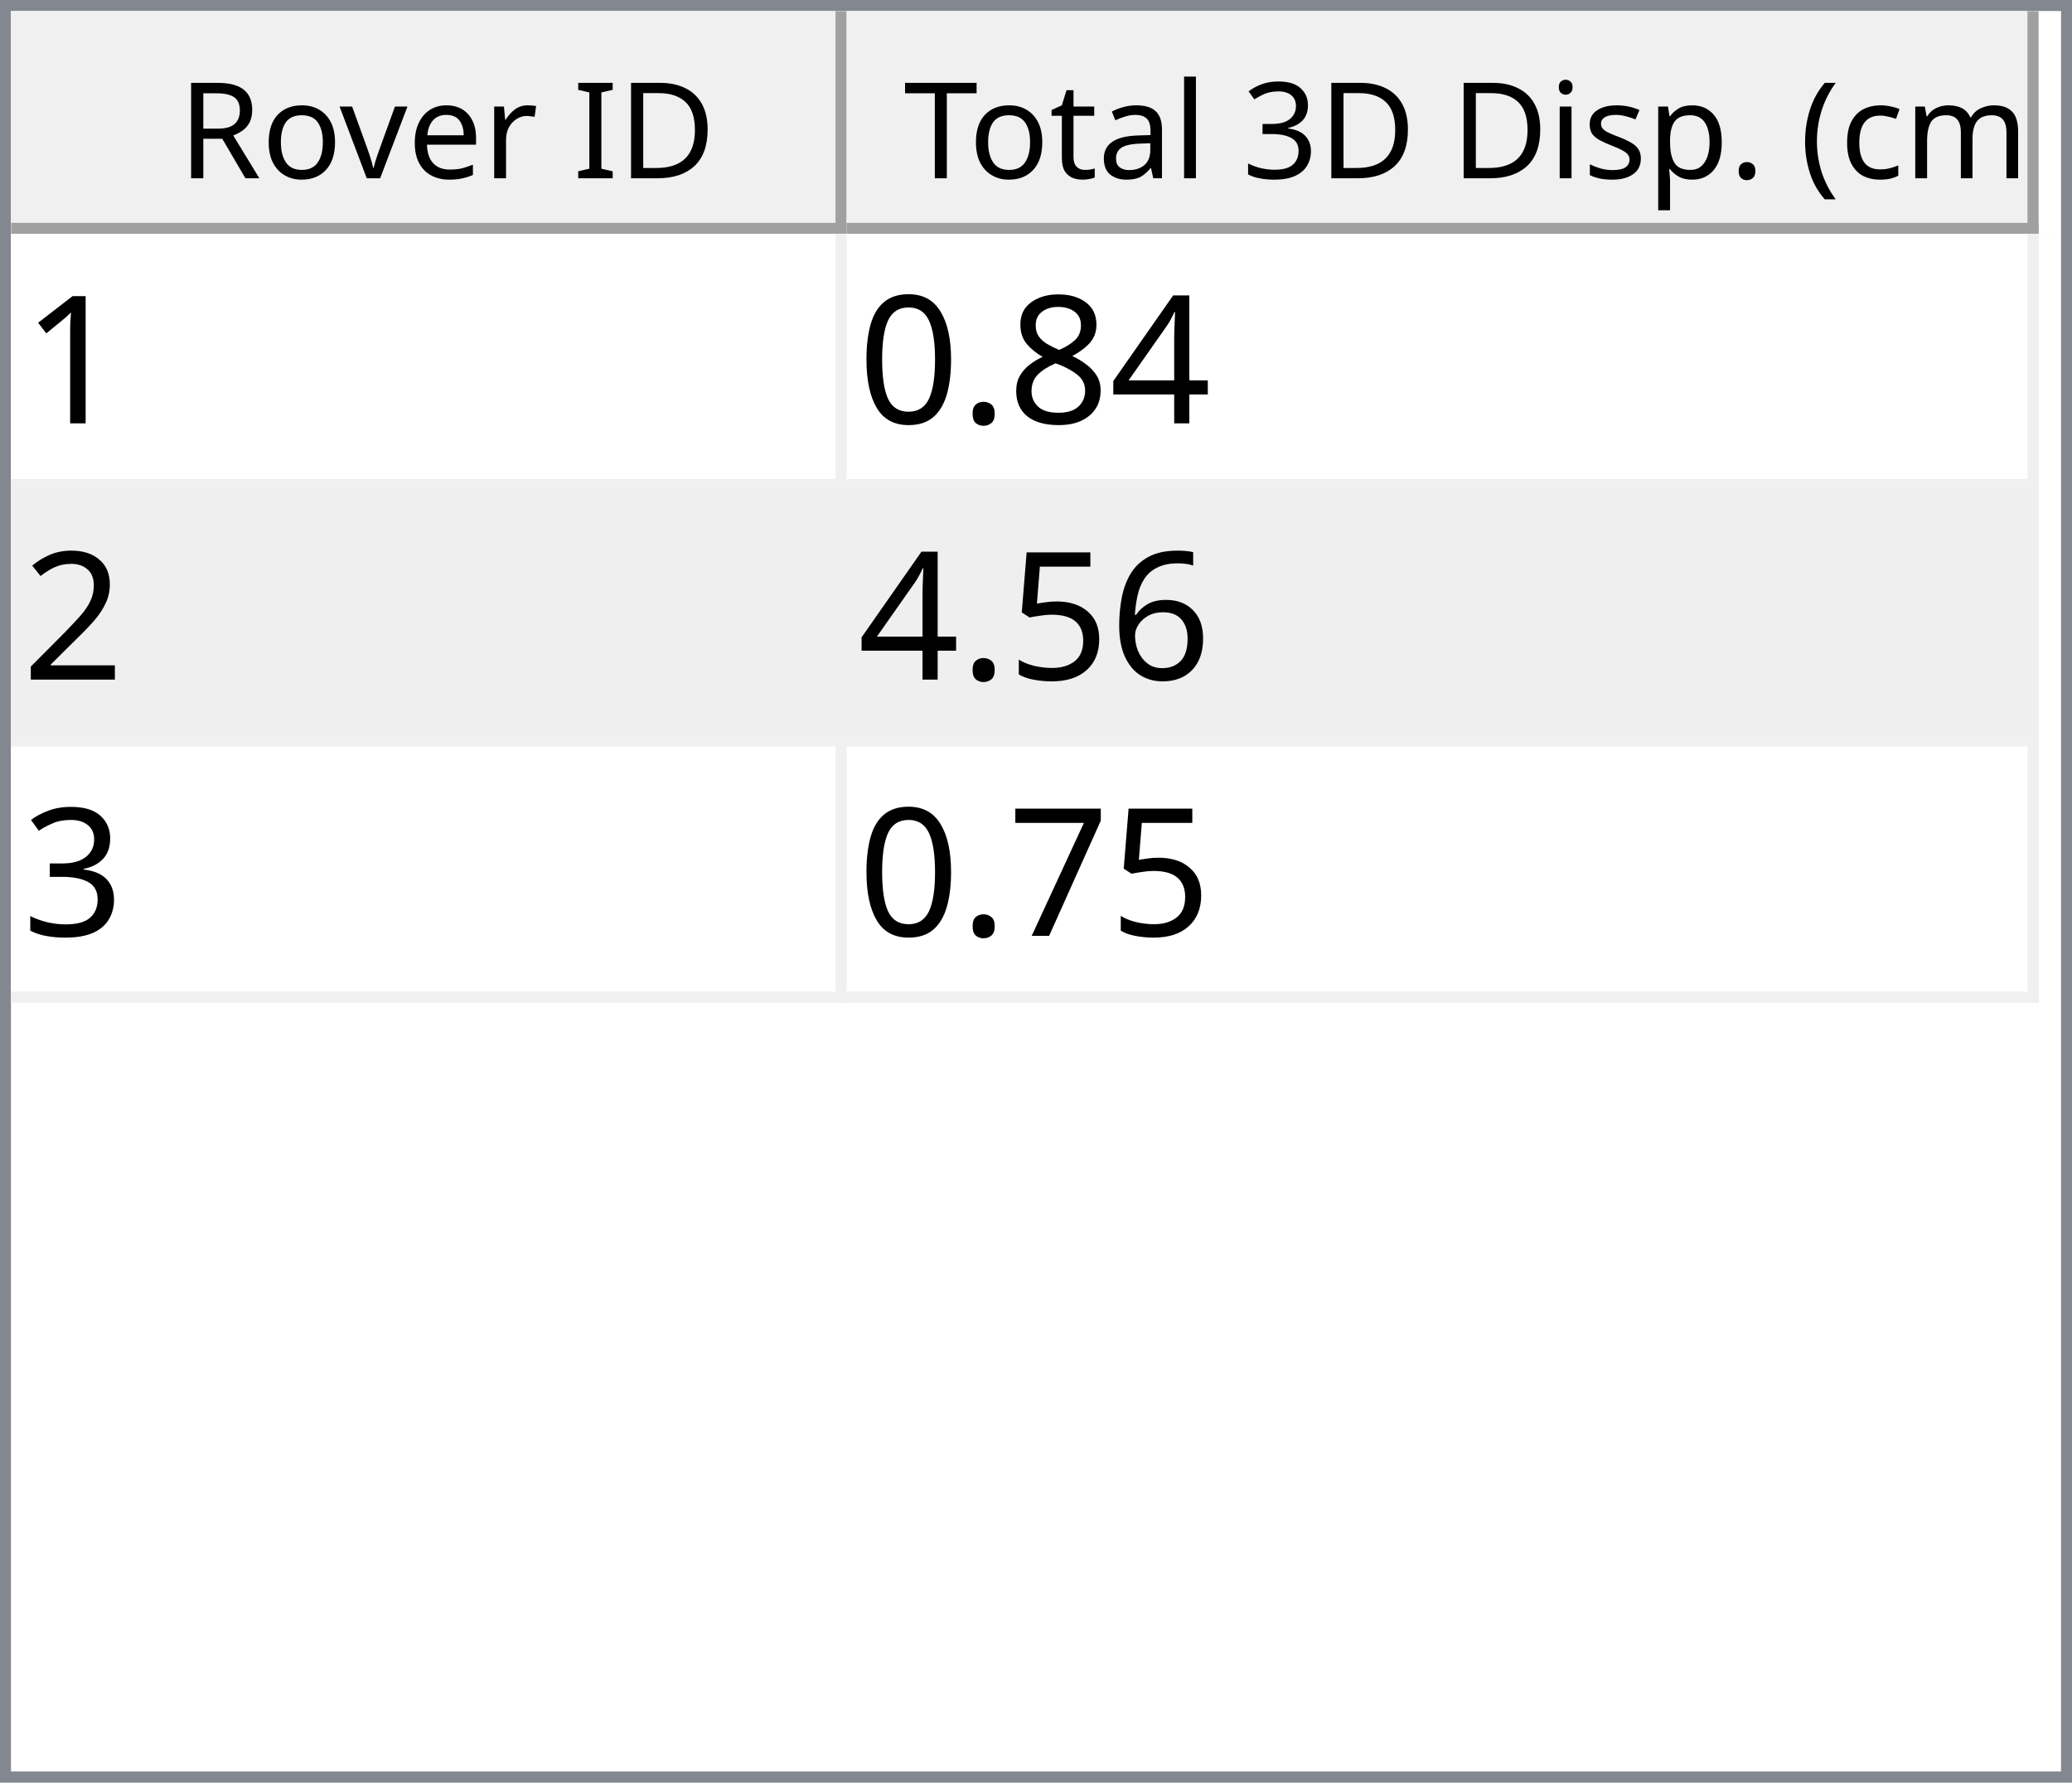
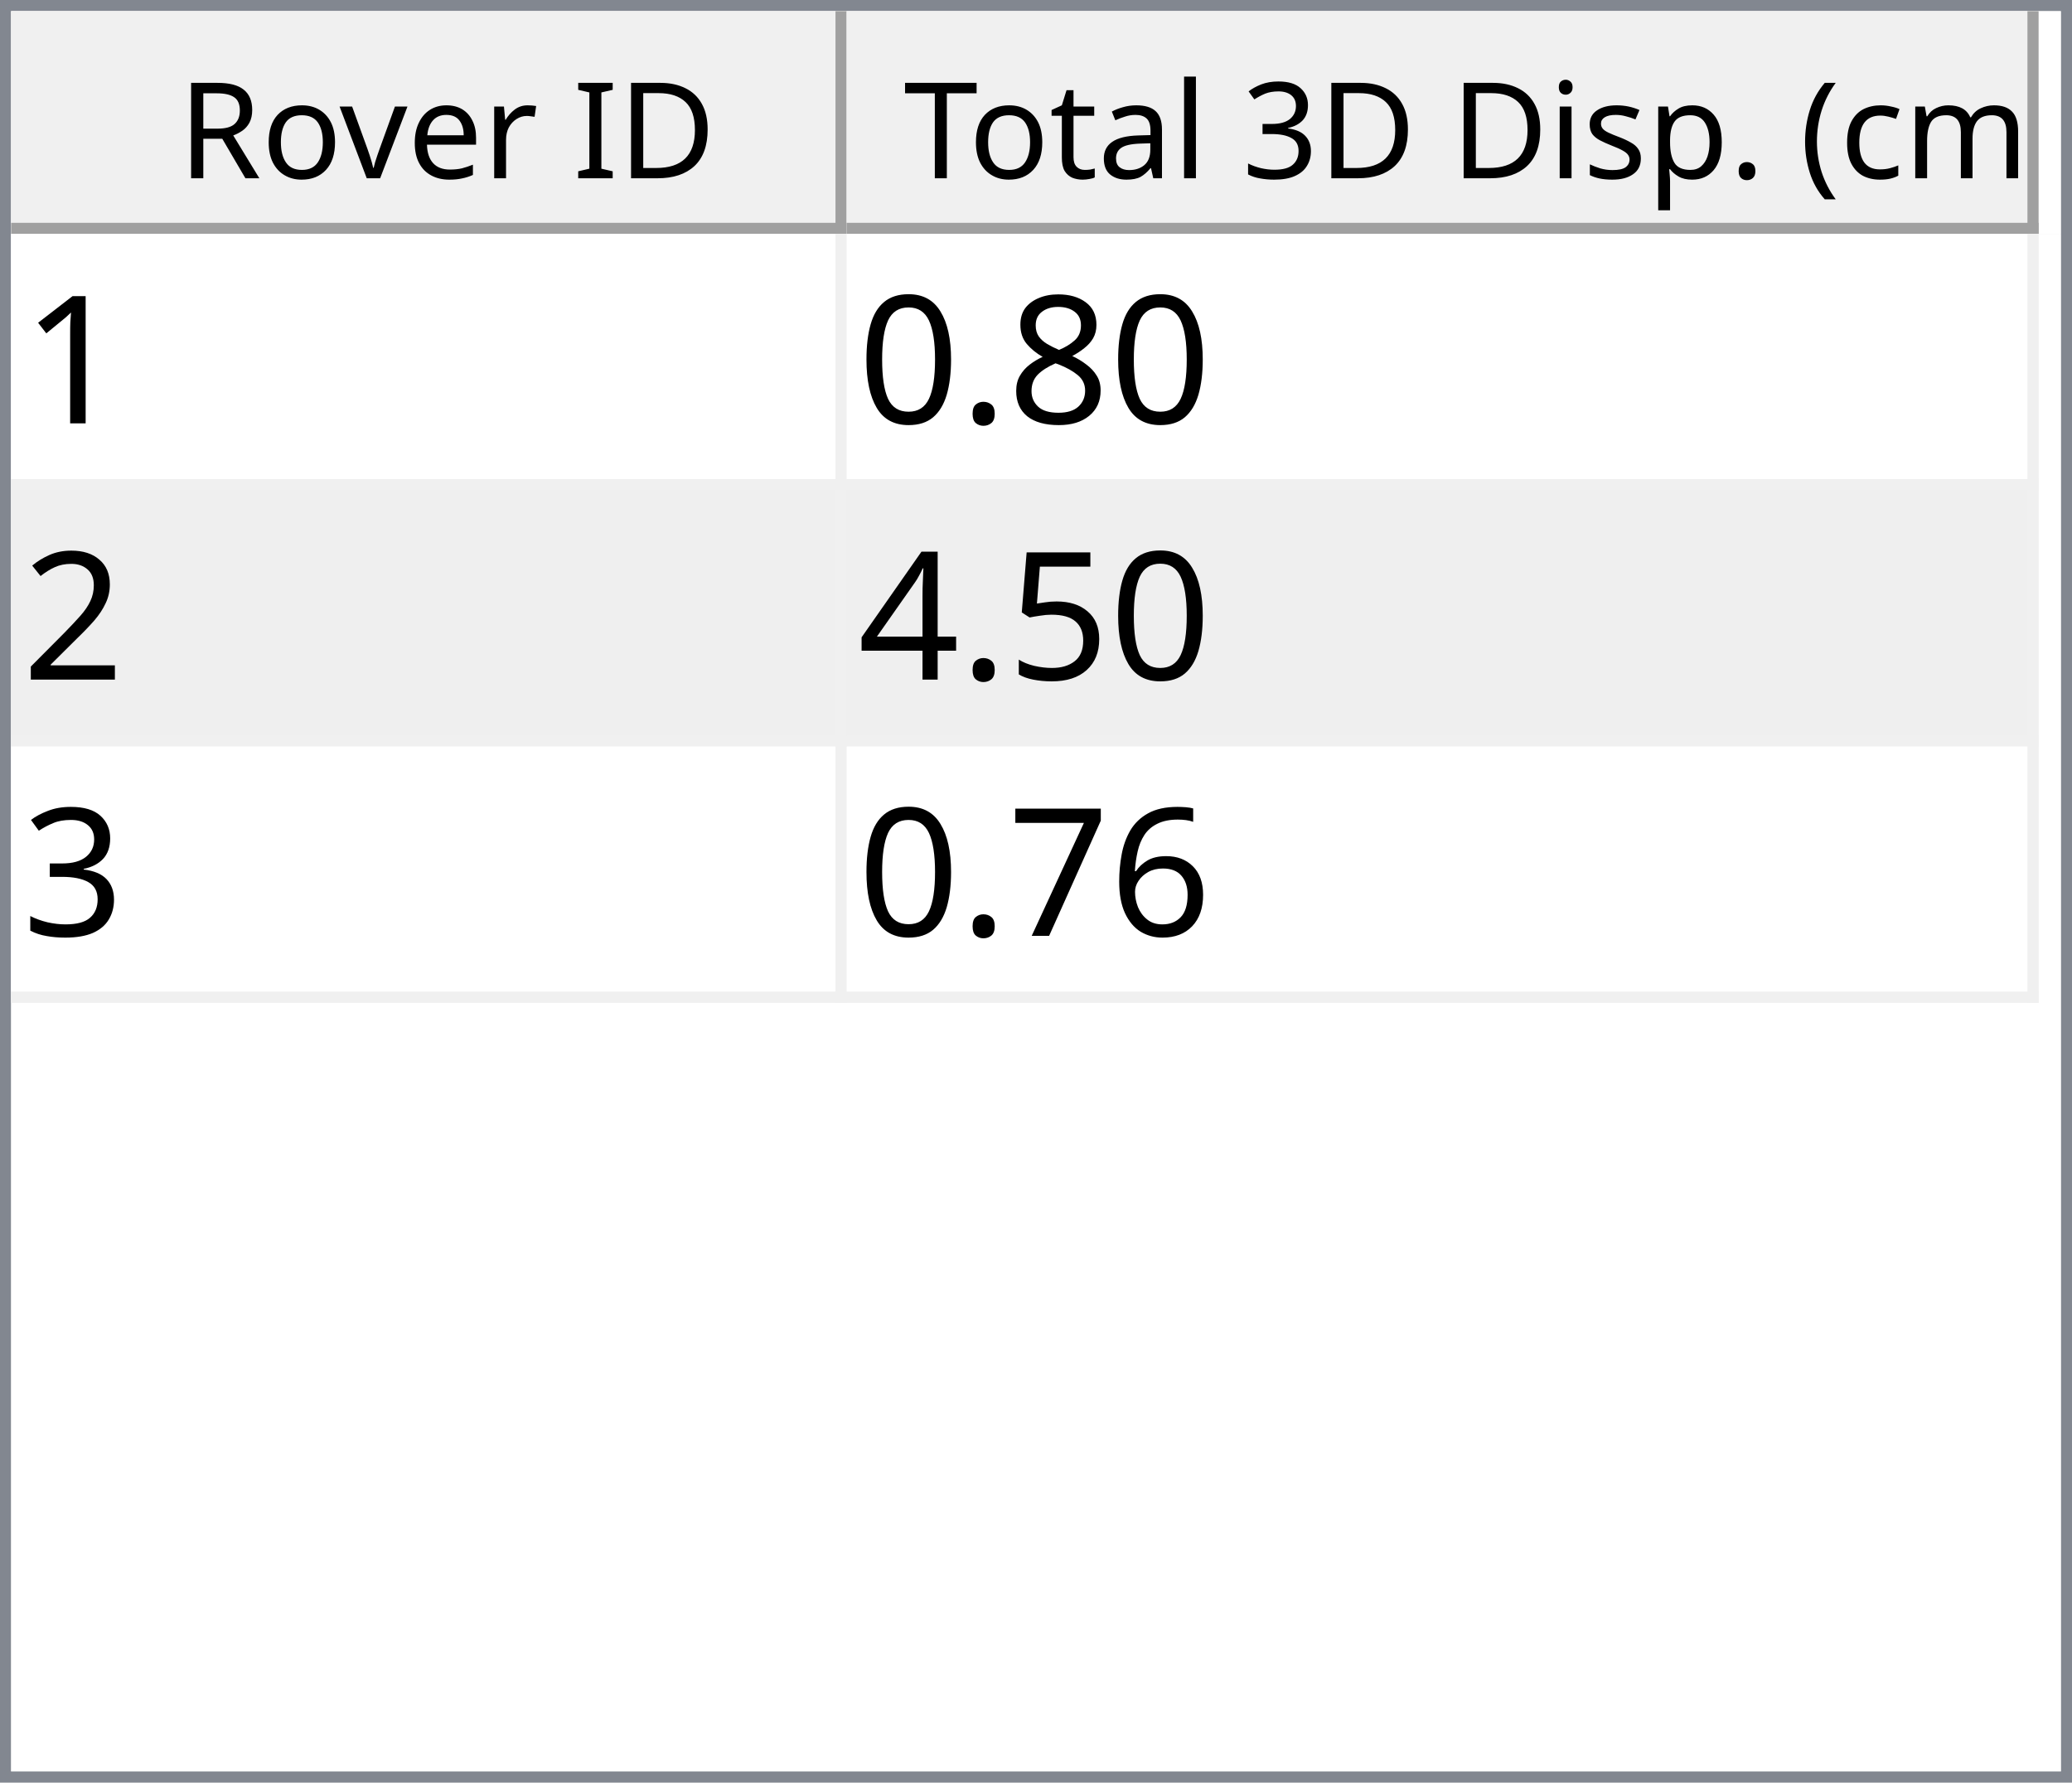
<svg xmlns="http://www.w3.org/2000/svg" style="fill-opacity:1; color-rendering:auto; color-interpolation:auto; text-rendering:auto; stroke:black; stroke-linecap:square; stroke-miterlimit:10; shape-rendering:auto; stroke-opacity:1; fill:black; stroke-dasharray:none; font-weight:normal; stroke-width:1; font-family:'Dialog'; font-style:normal; stroke-linejoin:miter; font-size:12px; stroke-dashoffset:0; image-rendering:auto;" width="186" height="160">
  <defs id="genericDefs" />
  <g>
    <defs id="defs1">
      <clipPath clipPathUnits="userSpaceOnUse" id="clipPath1">
        <path d="M0 0 L186 0 L186 160 L0 160 L0 0 Z" />
      </clipPath>
      <clipPath clipPathUnits="userSpaceOnUse" id="clipPath2">
        <path d="M0 0 L0 160 L186 160 L186 0 Z" />
      </clipPath>
      <clipPath clipPathUnits="userSpaceOnUse" id="clipPath3">
        <path d="M0 0 L0 20 L184 20 L184 0 Z" />
      </clipPath>
      <clipPath clipPathUnits="userSpaceOnUse" id="clipPath4">
        <path d="M0 0 L0 20 L75 20 L75 0 Z" />
      </clipPath>
      <clipPath clipPathUnits="userSpaceOnUse" id="clipPath5">
        <path d="M1 1 L1 19 L74 19 L74 1 Z" />
      </clipPath>
      <clipPath clipPathUnits="userSpaceOnUse" id="clipPath6">
        <path d="M0 0 L0 18 L73 18 L73 0 Z" />
      </clipPath>
      <clipPath clipPathUnits="userSpaceOnUse" id="clipPath7">
        <path d="M-0.5 -0.5 L-0.5 19.5 L74.5 19.5 L74.5 -0.5 Z" />
      </clipPath>
      <clipPath clipPathUnits="userSpaceOnUse" id="clipPath8">
        <path d="M0 0 L0 20 L107 20 L107 0 Z" />
      </clipPath>
      <clipPath clipPathUnits="userSpaceOnUse" id="clipPath9">
        <path d="M1 1 L1 19 L106 19 L106 1 Z" />
      </clipPath>
      <clipPath clipPathUnits="userSpaceOnUse" id="clipPath10">
        <path d="M0 0 L0 18 L105 18 L105 0 Z" />
      </clipPath>
      <clipPath clipPathUnits="userSpaceOnUse" id="clipPath11">
        <path d="M-0.5 -0.5 L-0.5 19.5 L106.5 19.5 L106.5 -0.5 Z" />
      </clipPath>
      <clipPath clipPathUnits="userSpaceOnUse" id="clipPath12">
        <path d="M0 0 L0 138 L184 138 L184 0 Z" />
      </clipPath>
      <clipPath clipPathUnits="userSpaceOnUse" id="clipPath13">
        <path d="M0 0 L0 69 L182 69 L182 0 Z" />
      </clipPath>
      <clipPath clipPathUnits="userSpaceOnUse" id="clipPath14">
        <path d="M-0.5 -0.5 L-0.5 68.5 L181.5 68.5 L181.5 -0.5 Z" />
      </clipPath>
      <clipPath clipPathUnits="userSpaceOnUse" id="clipPath15">
        <path d="M0 0 L0 22 L74 22 L74 0 Z" />
      </clipPath>
      <clipPath clipPathUnits="userSpaceOnUse" id="clipPath16">
        <path d="M0 0 L0 22 L106 22 L106 0 Z" />
      </clipPath>
      <font horiz-adv-x="64.551" id="font1">
        <font-face ascent="107.91" descent="25.098" units-per-em="100" style="font-style:normal; font-family:Segoe UI; font-weight:normal;" />
        <missing-glyph horiz-adv-x="64.551" d="M8.109 0 L8.109 68.266 L56.453 68.266 L56.453 0 L8.109 0 ZM15.328 7.234 L49.219 7.234 L49.219 61.031 L15.328 61.031 L15.328 7.234 Z" />
        <glyph unicode="D" horiz-adv-x="70.117" d="M9.188 0 L9.188 70.016 L28.516 70.016 Q65.531 70.016 65.531 35.891 Q65.531 19.672 55.25 9.836 Q44.969 0 27.734 0 L9.188 0 ZM17.391 62.594 L17.391 7.422 L27.828 7.422 Q41.609 7.422 49.273 14.797 Q56.938 22.172 56.938 35.688 Q56.938 62.594 28.328 62.594 L17.391 62.594 Z" />
        <glyph unicode="I" horiz-adv-x="26.611" d="M17.391 0 L9.188 0 L9.188 70.016 L17.391 70.016 L17.391 0 Z" />
        <glyph unicode=" " horiz-adv-x="27.393" d="" />
        <glyph unicode="r" horiz-adv-x="34.766" d="M34.188 41.891 Q32.078 43.5 28.125 43.5 Q23 43.5 19.555 38.672 Q16.109 33.844 16.109 25.484 L16.109 0 L8.109 0 L8.109 50 L16.109 50 L16.109 39.703 L16.312 39.703 Q18.016 44.969 21.531 47.922 Q25.047 50.875 29.391 50.875 Q32.516 50.875 34.188 50.203 L34.188 41.891 Z" />
        <glyph unicode="e" horiz-adv-x="52.295" d="M48.297 23 L12.984 23 Q13.188 14.656 17.484 10.109 Q21.781 5.562 29.297 5.562 Q37.75 5.562 44.828 11.141 L44.828 3.609 Q38.234 -1.172 27.391 -1.172 Q16.797 -1.172 10.742 5.641 Q4.688 12.453 4.688 24.812 Q4.688 36.469 11.305 43.82 Q17.922 51.172 27.734 51.172 Q37.547 51.172 42.922 44.828 Q48.297 38.484 48.297 27.203 L48.297 23 ZM40.094 29.781 Q40.047 36.719 36.75 40.578 Q33.453 44.438 27.594 44.438 Q21.922 44.438 17.969 40.383 Q14.016 36.328 13.094 29.781 L40.094 29.781 Z" />
        <glyph unicode="v" horiz-adv-x="47.9" d="M47.406 50 L27.484 0 L19.625 0 L0.688 50 L9.469 50 L22.172 13.672 Q23.578 9.672 23.922 6.688 L24.125 6.688 Q24.609 10.453 25.688 13.484 L38.969 50 L47.406 50 Z" />
        <glyph unicode="o" horiz-adv-x="58.594" d="M29 -1.172 Q17.922 -1.172 11.305 5.836 Q4.688 12.844 4.688 24.422 Q4.688 37.016 11.57 44.094 Q18.453 51.172 30.172 51.172 Q41.359 51.172 47.633 44.289 Q53.906 37.406 53.906 25.203 Q53.906 13.234 47.141 6.031 Q40.375 -1.172 29 -1.172 ZM29.594 44.438 Q21.875 44.438 17.383 39.188 Q12.891 33.938 12.891 24.703 Q12.891 15.828 17.43 10.695 Q21.969 5.562 29.594 5.562 Q37.359 5.562 41.531 10.594 Q45.703 15.625 45.703 24.906 Q45.703 34.281 41.531 39.359 Q37.359 44.438 29.594 44.438 Z" />
        <glyph unicode="R" horiz-adv-x="59.814" d="M59.375 0 L49.609 0 L37.891 19.625 Q36.281 22.359 34.766 24.289 Q33.25 26.219 31.664 27.438 Q30.078 28.656 28.25 29.219 Q26.422 29.781 24.125 29.781 L17.391 29.781 L17.391 0 L9.188 0 L9.188 70.016 L30.078 70.016 Q34.672 70.016 38.555 68.867 Q42.438 67.719 45.289 65.375 Q48.141 63.031 49.758 59.547 Q51.375 56.062 51.375 51.375 Q51.375 47.703 50.273 44.656 Q49.172 41.609 47.148 39.211 Q45.125 36.812 42.266 35.133 Q39.406 33.453 35.844 32.516 L35.844 32.328 Q37.594 31.547 38.891 30.547 Q40.188 29.547 41.359 28.18 Q42.531 26.812 43.68 25.078 Q44.828 23.344 46.234 21.047 L59.375 0 ZM17.391 62.594 L17.391 37.203 L28.516 37.203 Q31.594 37.203 34.203 38.133 Q36.812 39.062 38.719 40.797 Q40.625 42.531 41.703 45.047 Q42.781 47.562 42.781 50.688 Q42.781 56.297 39.141 59.445 Q35.5 62.594 28.609 62.594 L17.391 62.594 Z" />
        <glyph unicode=")" horiz-adv-x="30.176" d="M8.297 -15.922 L1.172 -15.922 Q16.406 2.344 16.406 26.812 Q16.406 51.469 1.078 70.016 L8.297 70.016 Q23.531 52.156 23.531 26.703 Q23.531 1.375 8.297 -15.922 Z" />
        <glyph unicode="m" horiz-adv-x="86.133" d="M79.109 0 L71.094 0 L71.094 28.719 Q71.094 37.016 68.531 40.727 Q65.969 44.438 59.906 44.438 Q54.781 44.438 51.195 39.75 Q47.609 35.062 47.609 28.516 L47.609 0 L39.594 0 L39.594 29.688 Q39.594 44.438 28.219 44.438 Q22.953 44.438 19.531 40.016 Q16.109 35.594 16.109 28.516 L16.109 0 L8.109 0 L8.109 50 L16.109 50 L16.109 42.094 L16.312 42.094 Q21.625 51.172 31.844 51.172 Q36.969 51.172 40.773 48.312 Q44.578 45.453 46 40.828 Q51.562 51.172 62.594 51.172 Q79.109 51.172 79.109 30.812 L79.109 0 Z" />
        <glyph unicode="c" horiz-adv-x="46.191" d="M42.188 2.297 Q36.422 -1.172 28.516 -1.172 Q17.828 -1.172 11.258 5.789 Q4.688 12.75 4.688 23.828 Q4.688 36.188 11.766 43.68 Q18.844 51.172 30.672 51.172 Q37.25 51.172 42.281 48.734 L42.281 40.531 Q36.719 44.438 30.375 44.438 Q22.703 44.438 17.797 38.945 Q12.891 33.453 12.891 24.516 Q12.891 15.719 17.508 10.641 Q22.125 5.562 29.891 5.562 Q36.422 5.562 42.188 9.906 L42.188 2.297 Z" />
        <glyph unicode="(" horiz-adv-x="30.176" d="M29.109 -15.922 L21.969 -15.922 Q6.844 1.375 6.844 26.703 Q6.844 52.156 21.969 70.016 L29.203 70.016 Q13.875 51.469 13.875 26.812 Q13.875 2.344 29.109 -15.922 Z" />
        <glyph unicode="." horiz-adv-x="21.68" d="M10.891 -1.078 Q8.641 -1.078 7.055 0.539 Q5.469 2.156 5.469 4.391 Q5.469 6.641 7.055 8.273 Q8.641 9.906 10.891 9.906 Q13.188 9.906 14.797 8.273 Q16.406 6.641 16.406 4.391 Q16.406 2.156 14.797 0.539 Q13.188 -1.078 10.891 -1.078 Z" />
        <glyph unicode="p" horiz-adv-x="58.789" d="M16.312 7.234 L16.109 7.234 L16.109 -23 L8.109 -23 L8.109 50 L16.109 50 L16.109 41.219 L16.312 41.219 Q22.219 51.172 33.594 51.172 Q43.266 51.172 48.688 44.461 Q54.109 37.75 54.109 26.469 Q54.109 13.922 48 6.375 Q41.891 -1.172 31.297 -1.172 Q21.578 -1.172 16.312 7.234 ZM16.109 27.391 L16.109 20.406 Q16.109 14.203 20.141 9.883 Q24.172 5.562 30.375 5.562 Q37.641 5.562 41.773 11.133 Q45.906 16.703 45.906 26.609 Q45.906 34.969 42.047 39.703 Q38.188 44.438 31.594 44.438 Q24.609 44.438 20.359 39.578 Q16.109 34.719 16.109 27.391 Z" />
        <glyph unicode="s" horiz-adv-x="42.432" d="M5.078 1.812 L5.078 10.406 Q11.625 5.562 19.484 5.562 Q30.031 5.562 30.031 12.594 Q30.031 14.594 29.125 15.992 Q28.219 17.391 26.68 18.461 Q25.141 19.531 23.07 20.383 Q21 21.234 18.609 22.172 Q15.281 23.484 12.766 24.828 Q10.25 26.172 8.57 27.859 Q6.891 29.547 6.031 31.695 Q5.172 33.844 5.172 36.719 Q5.172 40.234 6.789 42.945 Q8.406 45.656 11.086 47.484 Q13.766 49.312 17.211 50.242 Q20.656 51.172 24.312 51.172 Q30.812 51.172 35.938 48.922 L35.938 40.828 Q30.422 44.438 23.25 44.438 Q21 44.438 19.195 43.922 Q17.391 43.406 16.094 42.477 Q14.797 41.547 14.086 40.258 Q13.375 38.969 13.375 37.406 Q13.375 35.453 14.086 34.133 Q14.797 32.812 16.164 31.789 Q17.531 30.766 19.484 29.938 Q21.438 29.109 23.922 28.125 Q27.25 26.859 29.883 25.516 Q32.516 24.172 34.375 22.484 Q36.234 20.797 37.234 18.602 Q38.234 16.406 38.234 13.375 Q38.234 9.672 36.602 6.938 Q34.969 4.203 32.234 2.398 Q29.5 0.594 25.93 -0.289 Q22.359 -1.172 18.453 -1.172 Q10.75 -1.172 5.078 1.812 Z" />
        <glyph unicode="i" horiz-adv-x="24.219" d="M12.203 62.703 Q10.062 62.703 8.547 64.164 Q7.031 65.625 7.031 67.875 Q7.031 70.125 8.547 71.609 Q10.062 73.094 12.203 73.094 Q14.406 73.094 15.945 71.609 Q17.484 70.125 17.484 67.875 Q17.484 65.719 15.945 64.211 Q14.406 62.703 12.203 62.703 ZM16.109 0 L8.109 0 L8.109 50 L16.109 50 L16.109 0 Z" />
        <glyph unicode="3" horiz-adv-x="53.906" d="M46.531 19.828 Q46.531 15.094 44.75 11.211 Q42.969 7.328 39.719 4.57 Q36.469 1.812 31.93 0.297 Q27.391 -1.219 21.922 -1.219 Q11.922 -1.219 6 2.594 L6 11.188 Q13.094 5.609 22.219 5.609 Q25.875 5.609 28.828 6.539 Q31.781 7.469 33.906 9.227 Q36.031 10.984 37.18 13.477 Q38.328 15.969 38.328 19.094 Q38.328 32.812 18.797 32.812 L12.984 32.812 L12.984 39.594 L18.5 39.594 Q35.797 39.594 35.797 52.484 Q35.797 64.406 22.609 64.406 Q15.188 64.406 8.688 59.422 L8.688 67.188 Q15.375 71.188 24.609 71.188 Q29 71.188 32.57 69.969 Q36.141 68.75 38.68 66.555 Q41.219 64.359 42.609 61.281 Q44 58.203 44 54.5 Q44 40.672 30.031 36.719 L30.031 36.531 Q33.594 36.141 36.625 34.797 Q39.656 33.453 41.852 31.305 Q44.047 29.156 45.289 26.25 Q46.531 23.344 46.531 19.828 Z" />
        <glyph unicode="l" horiz-adv-x="24.219" d="M16.109 0 L8.109 0 L8.109 74.031 L16.109 74.031 L16.109 0 Z" />
        <glyph unicode="a" horiz-adv-x="50.879" d="M43.891 0 L35.891 0 L35.891 7.812 L35.688 7.812 Q30.469 -1.172 20.312 -1.172 Q12.844 -1.172 8.617 2.781 Q4.391 6.734 4.391 13.281 Q4.391 27.297 20.906 29.594 L35.891 31.688 Q35.891 44.438 25.594 44.438 Q16.547 44.438 9.281 38.281 L9.281 46.484 Q16.656 51.172 26.266 51.172 Q43.891 51.172 43.891 32.516 L43.891 0 ZM35.891 25.297 L23.828 23.641 Q18.266 22.859 15.43 20.875 Q12.594 18.891 12.594 13.875 Q12.594 10.203 15.211 7.883 Q17.828 5.562 22.172 5.562 Q28.125 5.562 32.008 9.742 Q35.891 13.922 35.891 20.312 L35.891 25.297 Z" />
        <glyph unicode="t" horiz-adv-x="33.887" d="M31.297 0.484 Q28.469 -1.078 23.828 -1.078 Q10.688 -1.078 10.688 13.578 L10.688 43.172 L2.094 43.172 L2.094 50 L10.688 50 L10.688 62.203 L18.703 64.797 L18.703 50 L31.297 50 L31.297 43.172 L18.703 43.172 L18.703 14.984 Q18.703 9.969 20.414 7.82 Q22.125 5.672 26.078 5.672 Q29.109 5.672 31.297 7.328 L31.297 0.484 Z" />
        <glyph unicode="T" horiz-adv-x="52.393" d="M50.594 62.594 L30.375 62.594 L30.375 0 L22.172 0 L22.172 62.594 L2 62.594 L2 70.016 L50.594 70.016 L50.594 62.594 Z" />
      </font>
      <font horiz-adv-x="75.0" id="font2">
        <font-face ascent="100.537" descent="21.973" units-per-em="100" style="font-style:normal; font-family:sans-serif; font-weight:normal;" />
        <missing-glyph horiz-adv-x="75.0" d="M12.5 0 L12.5 62.5 L62.5 62.5 L62.5 0 L12.5 0 ZM14.062 1.562 L60.938 1.562 L60.938 60.938 L14.062 60.938 L14.062 1.562 Z" />
        <glyph unicode="1" horiz-adv-x="55.615" d="M37.25 0 L28.469 0 L28.469 56 Q25.297 52.984 20.141 49.953 Q14.984 46.922 10.891 45.406 L10.891 53.906 Q18.266 57.375 23.781 62.305 Q29.297 67.234 31.594 71.875 L37.25 71.875 L37.25 0 Z" />
-         <glyph unicode="4" horiz-adv-x="55.615" d="M32.328 0 L32.328 17.141 L1.266 17.141 L1.266 25.203 L33.938 71.578 L41.109 71.578 L41.109 25.203 L50.781 25.203 L50.781 17.141 L41.109 17.141 L41.109 0 L32.328 0 ZM32.328 25.203 L32.328 57.469 L9.906 25.203 L32.328 25.203 Z" />
        <glyph unicode="8" horiz-adv-x="55.615" d="M17.672 38.812 Q12.203 40.828 9.57 44.539 Q6.938 48.25 6.938 53.422 Q6.938 61.234 12.555 66.555 Q18.172 71.875 27.484 71.875 Q36.859 71.875 42.578 66.43 Q48.297 60.984 48.297 53.172 Q48.297 48.188 45.68 44.508 Q43.062 40.828 37.75 38.812 Q44.344 36.672 47.781 31.883 Q51.219 27.094 51.219 20.453 Q51.219 11.281 44.727 5.031 Q38.234 -1.219 27.641 -1.219 Q17.047 -1.219 10.547 5.055 Q4.047 11.328 4.047 20.703 Q4.047 27.688 7.594 32.398 Q11.141 37.109 17.672 38.812 ZM15.922 53.719 Q15.922 48.641 19.195 45.414 Q22.469 42.188 27.688 42.188 Q32.766 42.188 36.016 45.383 Q39.266 48.578 39.266 53.219 Q39.266 58.062 35.914 61.359 Q32.562 64.656 27.594 64.656 Q22.562 64.656 19.242 61.43 Q15.922 58.203 15.922 53.719 ZM13.094 20.656 Q13.094 16.891 14.875 13.375 Q16.656 9.859 20.172 7.93 Q23.688 6 27.734 6 Q34.031 6 38.133 10.055 Q42.234 14.109 42.234 20.359 Q42.234 26.703 38.016 30.859 Q33.797 35.016 27.438 35.016 Q21.234 35.016 17.164 30.914 Q13.094 26.812 13.094 20.656 Z" />
        <glyph unicode="." horiz-adv-x="27.783" d="M9.078 0 L9.078 10.016 L19.094 10.016 L19.094 0 L9.078 0 Z" />
        <glyph unicode="0" horiz-adv-x="55.615" d="M4.156 35.297 Q4.156 48 6.766 55.742 Q9.375 63.484 14.523 67.68 Q19.672 71.875 27.484 71.875 Q33.25 71.875 37.594 69.555 Q41.938 67.234 44.773 62.867 Q47.609 58.5 49.219 52.227 Q50.828 45.953 50.828 35.297 Q50.828 22.703 48.242 14.969 Q45.656 7.234 40.508 3.008 Q35.359 -1.219 27.484 -1.219 Q17.141 -1.219 11.234 6.203 Q4.156 15.141 4.156 35.297 ZM13.188 35.297 Q13.188 17.672 17.312 11.836 Q21.438 6 27.484 6 Q33.547 6 37.672 11.859 Q41.797 17.719 41.797 35.297 Q41.797 52.984 37.672 58.789 Q33.547 64.594 27.391 64.594 Q21.344 64.594 17.719 59.469 Q13.188 52.938 13.188 35.297 Z" />
        <glyph unicode="2" horiz-adv-x="55.615" d="M50.344 8.453 L50.344 0 L3.031 0 Q2.938 3.172 4.047 6.109 Q5.859 10.938 9.836 15.625 Q13.812 20.312 21.344 26.469 Q33.016 36.031 37.117 41.625 Q41.219 47.219 41.219 52.203 Q41.219 57.422 37.477 61.008 Q33.734 64.594 27.734 64.594 Q21.391 64.594 17.578 60.789 Q13.766 56.984 13.719 50.25 L4.688 51.172 Q5.609 61.281 11.664 66.578 Q17.719 71.875 27.938 71.875 Q38.234 71.875 44.242 66.164 Q50.25 60.453 50.25 52 Q50.25 47.703 48.492 43.555 Q46.734 39.406 42.656 34.812 Q38.578 30.219 29.109 22.219 Q21.188 15.578 18.945 13.211 Q16.703 10.844 15.234 8.453 L50.344 8.453 Z" />
+         <glyph unicode="5" horiz-adv-x="55.615" d="M4.156 18.75 L13.375 19.531 Q14.406 12.797 18.141 9.398 Q21.875 6 27.156 6 Q33.5 6 37.891 10.789 Q42.281 15.578 42.281 23.484 Q42.281 31 38.062 35.352 Q33.844 39.703 27 39.703 Q22.75 39.703 19.336 37.773 Q15.922 35.844 13.969 32.766 L5.719 33.844 L12.641 70.609 L48.25 70.609 L48.25 62.203 L19.672 62.203 L15.828 42.969 Q22.266 47.469 29.344 47.469 Q38.719 47.469 45.164 40.969 Q51.609 34.469 51.609 24.266 Q51.609 14.547 45.953 7.469 Q39.062 -1.219 27.156 -1.219 Q17.391 -1.219 11.211 4.25 Q5.031 9.719 4.156 18.75 Z" />
+         <glyph unicode="4" horiz-adv-x="55.615" d="M32.328 0 L32.328 17.141 L1.266 17.141 L1.266 25.203 L33.938 71.578 L41.109 71.578 L41.109 25.203 L50.781 25.203 L50.781 17.141 L41.109 17.141 L41.109 0 L32.328 0 ZM32.328 25.203 L32.328 57.469 L9.906 25.203 L32.328 25.203 Z" />
+         <glyph unicode="3" horiz-adv-x="55.615" d="M4.203 18.891 L12.984 20.062 Q14.5 12.594 18.141 9.297 Q21.781 6 27 6 Q33.203 6 37.477 10.297 Q41.75 14.594 41.75 20.953 Q41.75 27 37.797 30.93 Q33.844 34.859 27.734 34.859 Q25.25 34.859 21.531 33.891 L22.516 41.609 Q23.391 41.5 23.922 41.5 Q29.547 41.5 34.039 44.43 Q38.531 47.359 38.531 53.469 Q38.531 58.297 35.258 61.477 Q31.984 64.656 26.812 64.656 Q21.688 64.656 18.266 61.43 Q14.844 58.203 13.875 51.766 L5.078 53.328 Q6.688 62.156 12.398 67.016 Q18.109 71.875 26.609 71.875 Q32.469 71.875 37.398 69.359 Q42.328 66.844 44.945 62.5 Q47.562 58.156 47.562 53.266 Q47.562 48.641 45.07 44.828 Q42.578 41.016 37.703 38.766 Q44.047 37.312 47.562 32.695 Q51.078 28.078 51.078 21.141 Q51.078 11.766 44.242 5.25 Q37.406 -1.266 26.953 -1.266 Q17.531 -1.266 11.305 4.352 Q5.078 9.969 4.203 18.891 Z" />
        <glyph unicode="6" horiz-adv-x="55.615" d="M49.75 54.047 L41.016 53.375 Q39.844 58.547 37.703 60.891 Q34.125 64.656 28.906 64.656 Q24.703 64.656 21.531 62.312 Q17.391 59.281 14.992 53.469 Q12.594 47.656 12.5 36.922 Q15.672 41.75 20.266 44.094 Q24.859 46.438 29.891 46.438 Q38.672 46.438 44.852 39.969 Q51.031 33.5 51.031 23.25 Q51.031 16.5 48.125 10.719 Q45.219 4.938 40.141 1.859 Q35.062 -1.219 28.609 -1.219 Q17.625 -1.219 10.695 6.859 Q3.766 14.938 3.766 33.5 Q3.766 54.25 11.422 63.672 Q18.109 71.875 29.438 71.875 Q37.891 71.875 43.289 67.141 Q48.688 62.406 49.75 54.047 ZM13.875 23.188 Q13.875 18.656 15.797 14.508 Q17.719 10.359 21.188 8.18 Q24.656 6 28.469 6 Q34.031 6 38.039 10.492 Q42.047 14.984 42.047 22.703 Q42.047 30.125 38.086 34.398 Q34.125 38.672 28.125 38.672 Q22.172 38.672 18.023 34.398 Q13.875 30.125 13.875 23.188 Z" />
-         <glyph unicode="5" horiz-adv-x="55.615" d="M4.156 18.75 L13.375 19.531 Q14.406 12.797 18.141 9.398 Q21.875 6 27.156 6 Q33.5 6 37.891 10.789 Q42.281 15.578 42.281 23.484 Q42.281 31 38.062 35.352 Q33.844 39.703 27 39.703 Q22.75 39.703 19.336 37.773 Q15.922 35.844 13.969 32.766 L5.719 33.844 L12.641 70.609 L48.25 70.609 L48.25 62.203 L19.672 62.203 L15.828 42.969 Q22.266 47.469 29.344 47.469 Q38.719 47.469 45.164 40.969 Q51.609 34.469 51.609 24.266 Q51.609 14.547 45.953 7.469 Q39.062 -1.219 27.156 -1.219 Q17.391 -1.219 11.211 4.25 Q5.031 9.719 4.156 18.75 Z" />
-         <glyph unicode="3" horiz-adv-x="55.615" d="M4.203 18.891 L12.984 20.062 Q14.5 12.594 18.141 9.297 Q21.781 6 27 6 Q33.203 6 37.477 10.297 Q41.75 14.594 41.75 20.953 Q41.75 27 37.797 30.93 Q33.844 34.859 27.734 34.859 Q25.25 34.859 21.531 33.891 L22.516 41.609 Q23.391 41.5 23.922 41.5 Q29.547 41.5 34.039 44.43 Q38.531 47.359 38.531 53.469 Q38.531 58.297 35.258 61.477 Q31.984 64.656 26.812 64.656 Q21.688 64.656 18.266 61.43 Q14.844 58.203 13.875 51.766 L5.078 53.328 Q6.688 62.156 12.398 67.016 Q18.109 71.875 26.609 71.875 Q32.469 71.875 37.398 69.359 Q42.328 66.844 44.945 62.5 Q47.562 58.156 47.562 53.266 Q47.562 48.641 45.07 44.828 Q42.578 41.016 37.703 38.766 Q44.047 37.312 47.562 32.695 Q51.078 28.078 51.078 21.141 Q51.078 11.766 44.242 5.25 Q37.406 -1.266 26.953 -1.266 Q17.531 -1.266 11.305 4.352 Q5.078 9.969 4.203 18.891 Z" />
        <glyph unicode="7" horiz-adv-x="55.615" d="M4.734 62.203 L4.734 70.656 L51.078 70.656 L51.078 63.812 Q44.234 56.547 37.523 44.484 Q30.812 32.422 27.156 19.672 Q24.516 10.688 23.781 0 L14.75 0 Q14.891 8.453 18.062 20.414 Q21.234 32.375 27.172 43.484 Q33.109 54.594 39.797 62.203 L4.734 62.203 Z" />
      </font>
    </defs>
    <g style="fill:white; stroke:white;">
      <rect x="0" y="0" width="186" style="clip-path:url(#clipPath1); stroke:none;" height="160" />
    </g>
    <g style="fill:white; text-rendering:optimizeSpeed; color-rendering:optimizeSpeed; image-rendering:optimizeSpeed; shape-rendering:crispEdges; stroke:white; color-interpolation:sRGB;">
      <rect x="0" width="186" height="160" y="0" style="stroke:none;" />
      <path style="stroke:none;" d="M0 160 L186 160 L186 0 L0 0 Z" />
    </g>
    <g style="fill:rgb(240,240,240); font-family:'Segoe UI'; stroke:rgb(240,240,240);">
      <rect x="0" y="0" width="186" style="clip-path:url(#clipPath2); stroke:none;" height="160" />
    </g>
    <g style="fill:rgb(130,135,144); font-family:'Segoe UI'; stroke:rgb(130,135,144);">
      <path d="M0 0 L186 0 L186 160 L0 160 L0 0 ZM1 1 L185 1 L185 159 L1 159 L1 1 Z" style="fill-rule:evenodd; clip-path:url(#clipPath2); stroke:none;" />
    </g>
    <g style="fill:white; font-family:'Segoe UI'; stroke:white;" transform="translate(1,1)">
      <rect x="0" y="0" width="184" style="clip-path:url(#clipPath3); stroke:none;" height="20" />
    </g>
    <g style="fill:rgb(240,240,240); font-family:'Segoe UI'; stroke:rgb(240,240,240);" transform="translate(1,1)">
      <rect x="0" y="0" width="75" style="clip-path:url(#clipPath4); stroke:none;" height="20" />
    </g>
    <g style="font-family:'Segoe UI';" transform="translate(2,2)">
      <text x="14" xml:space="preserve" y="14" style="clip-path:url(#clipPath6); stroke:none;">Rover ID</text>
    </g>
    <g style="fill:rgb(160,160,160); font-family:'Segoe UI'; stroke:rgb(160,160,160); stroke-linejoin:bevel;" transform="translate(1.5,1.5)">
      <line x1="74" x2="74" y1="0" style="fill:none; clip-path:url(#clipPath7);" y2="19" />
    </g>
    <g style="fill:rgb(160,160,160); font-family:'Segoe UI'; stroke:rgb(160,160,160); stroke-linejoin:bevel;" transform="matrix(1,0,0,1,1,1) translate(0.5,0.5)">
      <line x1="0" x2="74" y1="19" style="fill:none; clip-path:url(#clipPath7);" y2="19" />
    </g>
    <g style="fill:rgb(240,240,240); font-family:'Segoe UI'; stroke:rgb(240,240,240);" transform="translate(76,1)">
      <rect x="0" y="0" width="107" style="clip-path:url(#clipPath8); stroke:none;" height="20" />
    </g>
    <g style="font-family:'Segoe UI';" transform="translate(77,2)">
      <text x="1" xml:space="preserve" y="14" style="clip-path:url(#clipPath10); stroke:none;"> Total 3D Disp. (cm)</text>
    </g>
    <g style="fill:rgb(160,160,160); font-family:'Segoe UI'; stroke:rgb(160,160,160); stroke-linejoin:bevel;" transform="translate(76.5,1.5)">
      <line x1="106" x2="106" y1="0" style="fill:none; clip-path:url(#clipPath11);" y2="19" />
    </g>
    <g style="fill:rgb(160,160,160); font-family:'Segoe UI'; stroke:rgb(160,160,160); stroke-linejoin:bevel;" transform="matrix(1,0,0,1,76,1) translate(0.5,0.5)">
      <line x1="0" x2="106" y1="19" style="fill:none; clip-path:url(#clipPath11);" y2="19" />
    </g>
    <g style="fill:white; font-family:'Segoe UI'; stroke:white;" transform="translate(1,21)">
      <rect x="0" y="0" width="184" style="clip-path:url(#clipPath12); stroke:none;" height="138" />
    </g>
    <g style="fill:rgb(240,240,240); font-size:16px; font-family:sans-serif; stroke:rgb(240,240,240);" transform="translate(1,21)">
      <rect x="0" y="0" width="182" style="clip-path:url(#clipPath13); stroke:none;" height="69" />
      <line transform="translate(0.5,0.5)" x1="0" x2="181" y1="22" style="clip-path:url(#clipPath14); fill:none; stroke-linejoin:bevel;" y2="22" />
    </g>
    <g transform="matrix(1,0,0,1,1,21) translate(0.5,0.5)" style="fill:rgb(240,240,240); font-size:16px; font-family:sans-serif; stroke:rgb(240,240,240); stroke-linejoin:bevel;">
      <line x1="0" x2="181" y1="45" style="fill:none; clip-path:url(#clipPath14);" y2="45" />
    </g>
    <g transform="matrix(1,0,0,1,1,21) translate(0.5,0.5)" style="fill:rgb(240,240,240); font-size:16px; font-family:sans-serif; stroke:rgb(240,240,240); stroke-linejoin:bevel;">
      <line x1="0" x2="181" y1="68" style="fill:none; clip-path:url(#clipPath14);" y2="68" />
    </g>
    <g transform="matrix(1,0,0,1,1,21) translate(0.5,0.5)" style="fill:rgb(240,240,240); font-size:16px; font-family:sans-serif; stroke:rgb(240,240,240); stroke-linejoin:bevel;">
      <line x1="74" x2="74" y1="0" style="fill:none; clip-path:url(#clipPath14);" y2="68" />
    </g>
    <g transform="matrix(1,0,0,1,1,21) translate(0.5,0.5)" style="fill:rgb(240,240,240); font-size:16px; font-family:sans-serif; stroke:rgb(240,240,240); stroke-linejoin:bevel;">
      <line x1="181" x2="181" y1="0" style="fill:none; clip-path:url(#clipPath14);" y2="68" />
    </g>
    <g style="fill:white; font-size:16px; font-family:sans-serif; stroke:white;" transform="matrix(1,0,0,1,1,21)">
      <rect x="0" y="0" width="74" style="clip-path:url(#clipPath15); stroke:none;" height="22" />
      <text x="1" y="17" style="fill:black; clip-path:url(#clipPath15); stroke:none;" xml:space="preserve">1</text>
    </g>
    <g style="fill:white; font-size:16px; font-family:sans-serif; stroke:white;" transform="matrix(1,0,0,1,1,21) translate(75,0)">
      <rect x="0" y="0" width="106" style="clip-path:url(#clipPath16); stroke:none;" height="22" />
-       <text x="1" y="17" style="fill:black; clip-path:url(#clipPath16); stroke:none;" xml:space="preserve">0.84</text>
+       <text x="1" y="17" style="fill:black; clip-path:url(#clipPath16); stroke:none;" xml:space="preserve">0.80</text>
    </g>
    <g style="fill:rgb(239,239,239); font-size:16px; font-family:sans-serif; stroke:rgb(239,239,239);" transform="matrix(1,0,0,1,1,21) translate(0,23)">
      <rect x="0" y="0" width="74" style="clip-path:url(#clipPath15); stroke:none;" height="22" />
      <text x="1" y="17" style="fill:black; clip-path:url(#clipPath15); stroke:none;" xml:space="preserve">2</text>
    </g>
    <g style="fill:rgb(239,239,239); font-size:16px; font-family:sans-serif; stroke:rgb(239,239,239);" transform="matrix(1,0,0,1,1,21) translate(75,23)">
      <rect x="0" y="0" width="106" style="clip-path:url(#clipPath16); stroke:none;" height="22" />
-       <text x="1" y="17" style="fill:black; clip-path:url(#clipPath16); stroke:none;" xml:space="preserve">4.56</text>
+       <text x="1" y="17" style="fill:black; clip-path:url(#clipPath16); stroke:none;" xml:space="preserve">4.50</text>
    </g>
    <g style="fill:white; font-size:16px; font-family:sans-serif; stroke:white;" transform="matrix(1,0,0,1,1,21) translate(0,46)">
      <rect x="0" y="0" width="74" style="clip-path:url(#clipPath15); stroke:none;" height="22" />
      <text x="1" y="17" style="fill:black; clip-path:url(#clipPath15); stroke:none;" xml:space="preserve">3</text>
    </g>
    <g style="fill:white; font-size:16px; font-family:sans-serif; stroke:white;" transform="matrix(1,0,0,1,1,21) translate(75,46)">
      <rect x="0" y="0" width="106" style="clip-path:url(#clipPath16); stroke:none;" height="22" />
-       <text x="1" y="17" style="fill:black; clip-path:url(#clipPath16); stroke:none;" xml:space="preserve">0.75</text>
+       <text x="1" y="17" style="fill:black; clip-path:url(#clipPath16); stroke:none;" xml:space="preserve">0.76</text>
    </g>
  </g>
</svg>
